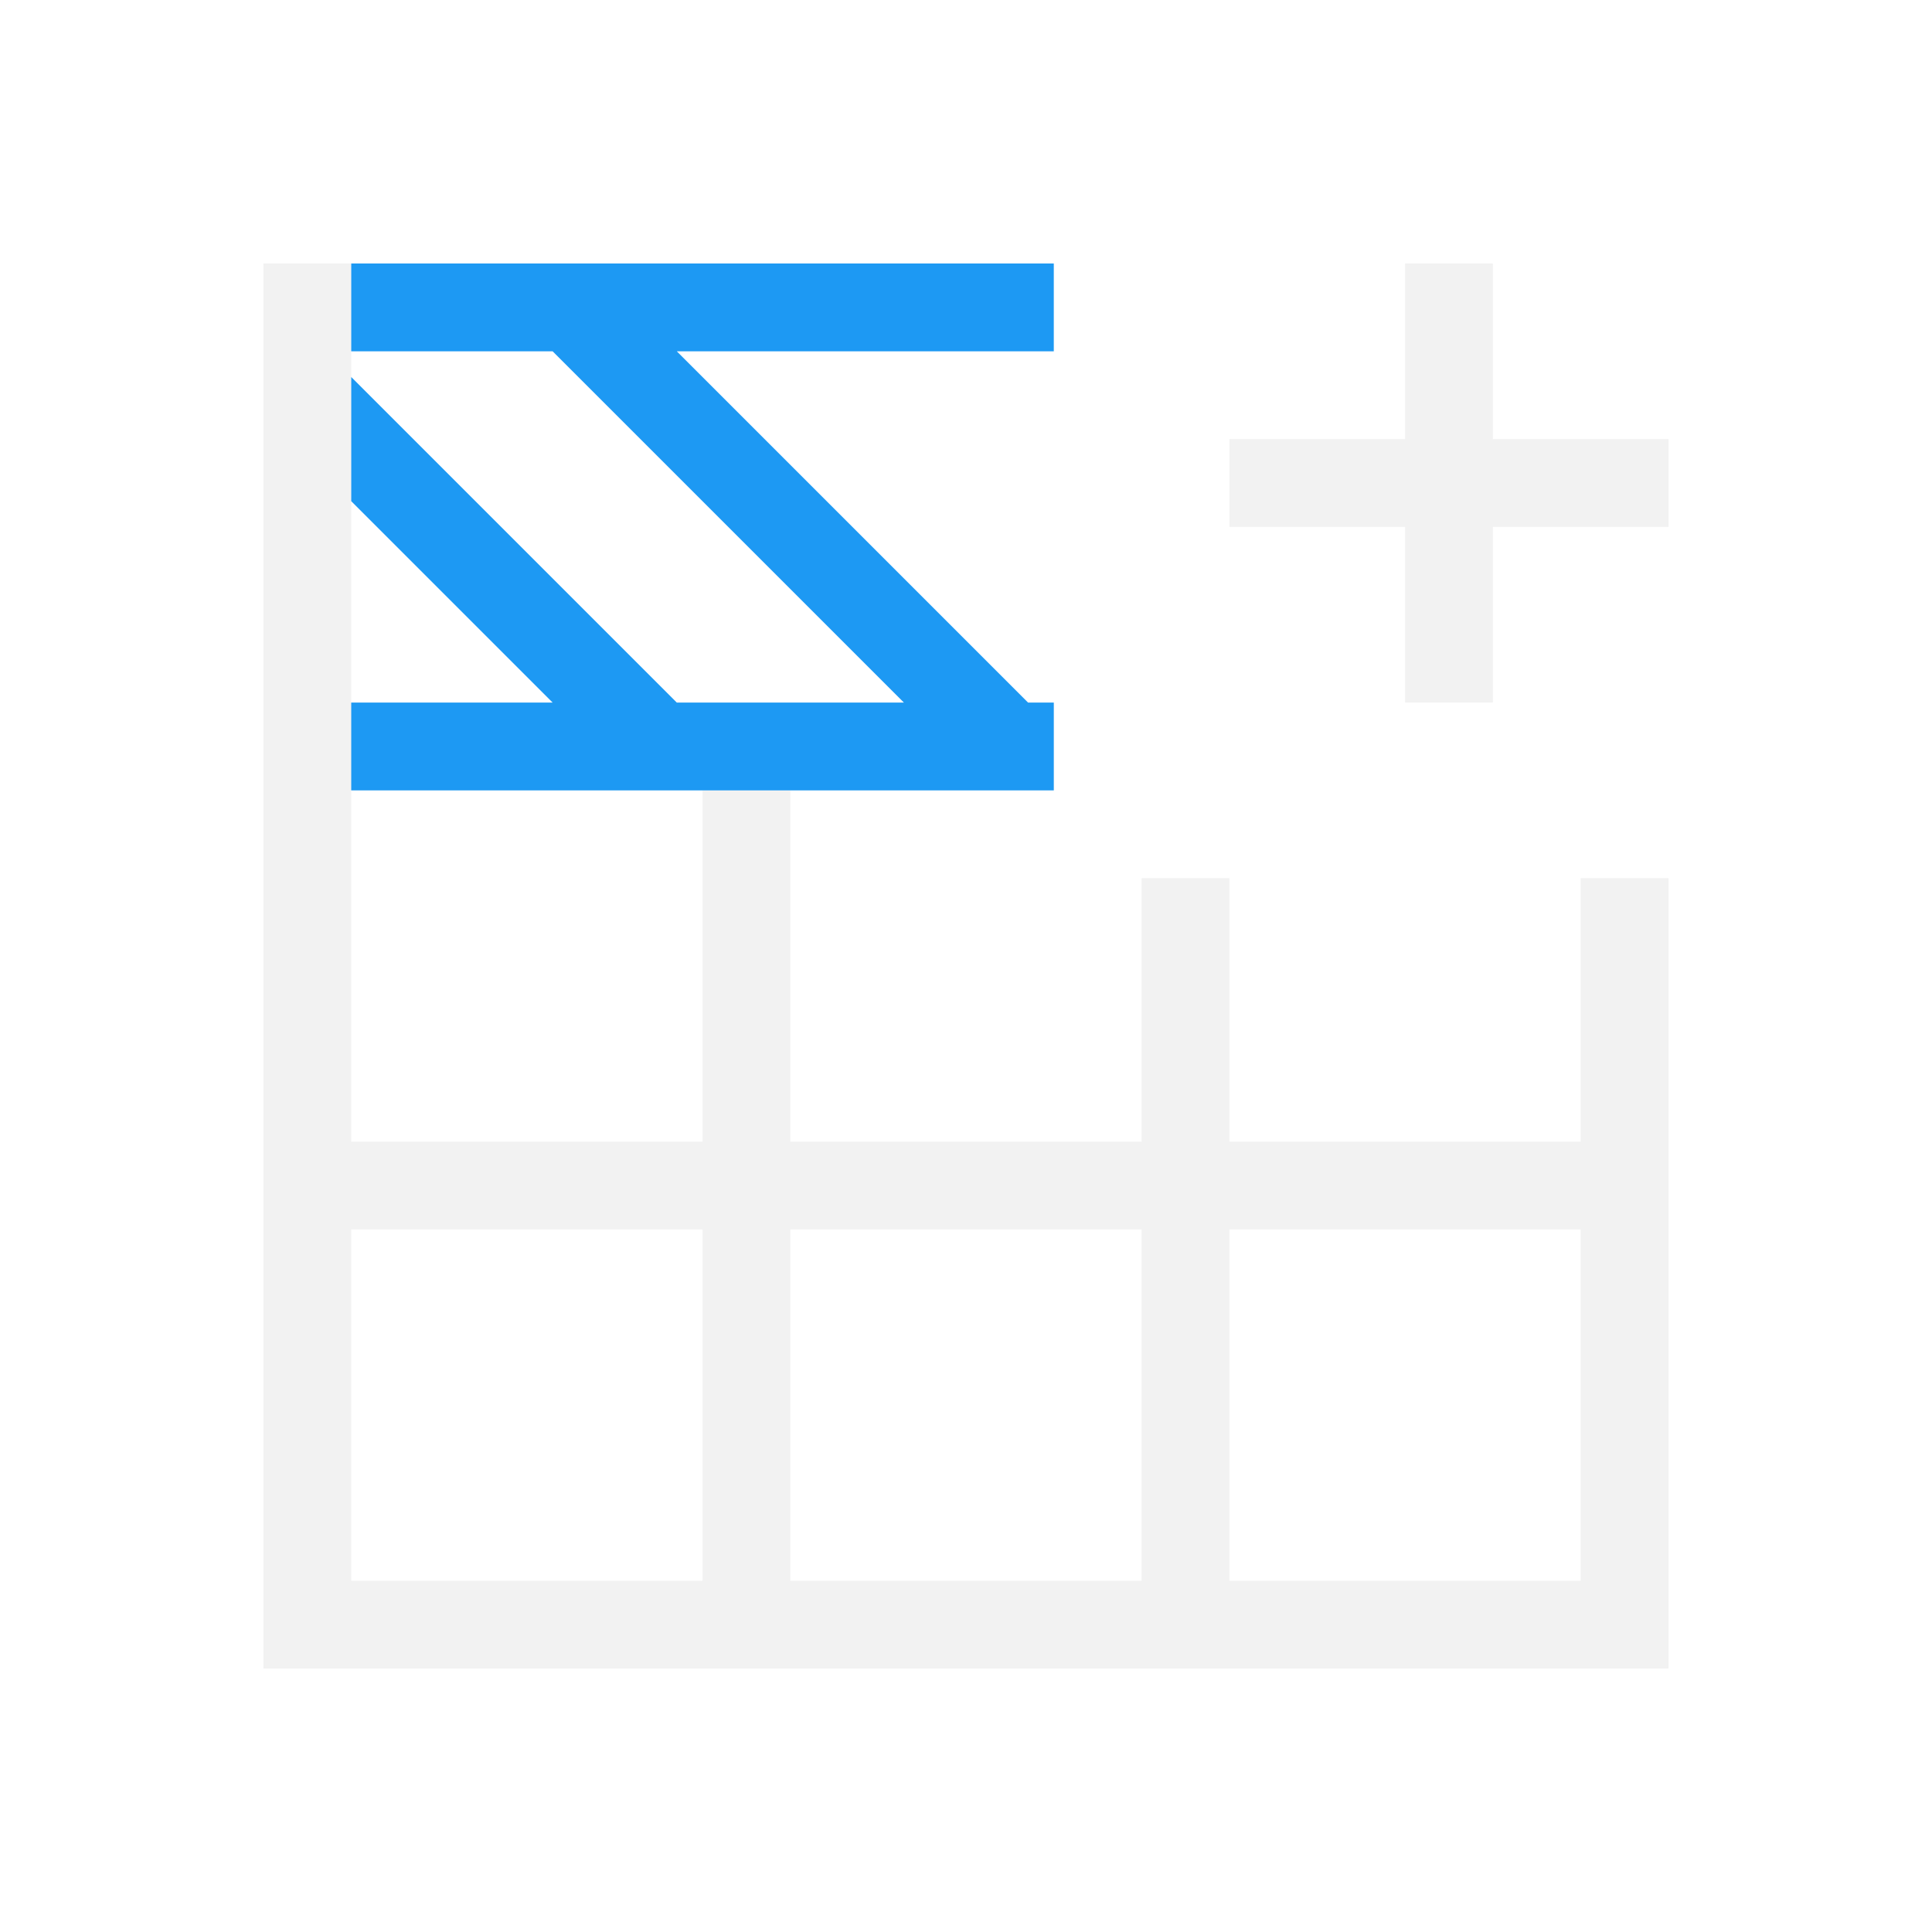
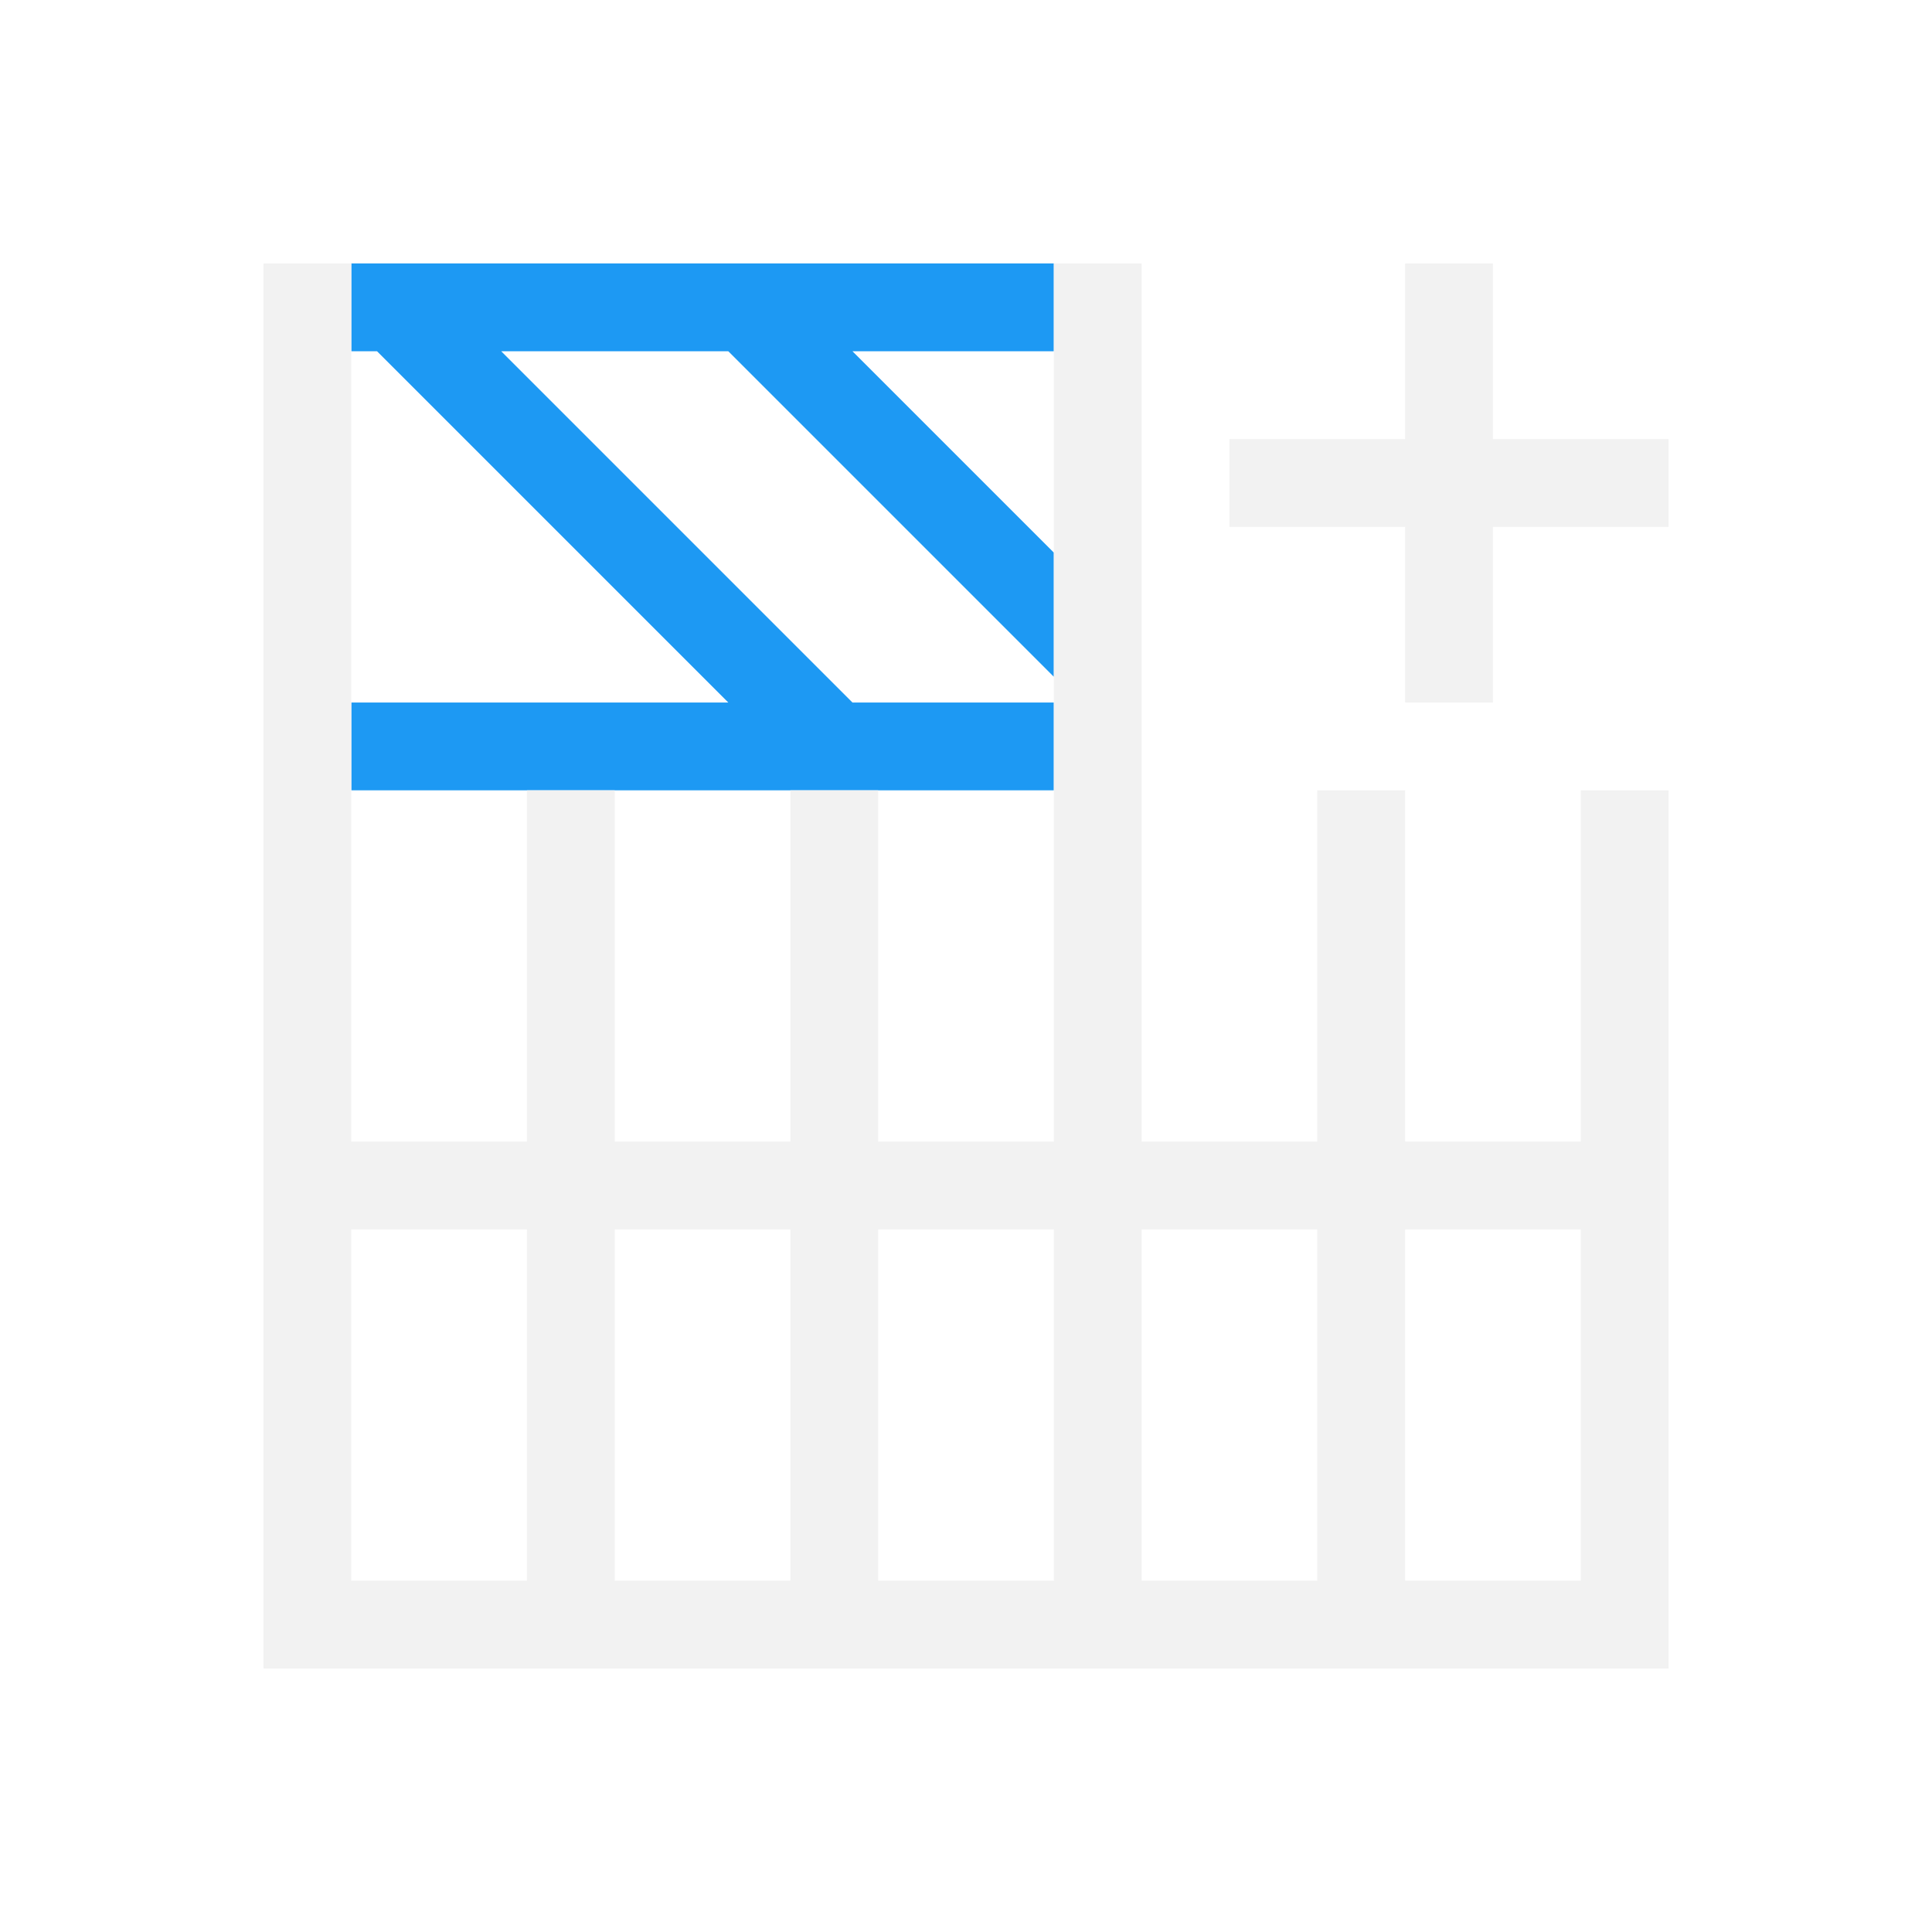
<svg xmlns="http://www.w3.org/2000/svg" width="22" height="22" id="svg3815" version="1.1">
  <defs id="defs3817" />
  <g id="layer1" transform="translate(-461.7143,-525.7908)">
-     <path style="opacity:1;fill:#f2f2f2;fill-opacity:1;stroke:none" d="m 464.714,544.791 1,0 8,0 1,0 1,0 4,0 1,0 0,-1 0,-6 0,-2 -1,0 0,2 0,1 -4,0 0,-1 0,-2 -1,0 0,2 0,1 -1,0 -3,0 0,-4 3,0 0,-1 -8,0 0,-4 0,-1 -1,0 0,16 z m 1,-1 0,-4 4,0 0,4 -4,0 z m 0,-5 0,-4 4,0 0,4 -4,0 z m 5,5 0,-4 3,0 1,0 0,4 -1,0 -3,0 z m 5,0 0,-4 4,0 0,4 -4,0 z" id="rect4108" />
-     <path style="opacity:1;fill:#1d99f3;fill-opacity:1;stroke:none" d="m 473.714,528.791 -5.293,0 -2.707,0 0,1 2.293,0 4,4 -2.586,0 -3.707,-3.707 0,1.414 2.293,2.293 -2.293,0 0,1 8,0 0,-1 -0.293,0 -4,-4 4.293,0 0,-1 z" id="rect4197" />
-     <path id="rect4139" d="m 475.714,530.791 2,0 0,-2 1,0 0,2 2,0 0,1 -2,0 0,2 -1,0 0,-2 -2,0 0,-1 z" style="fill:#f2f2f2;fill-opacity:1;stroke:none" />
+     <g id="layer1-3" transform="matrix(0,1,1,0,-64.07646,64.07646)">
+       <path id="rect4197" d="m 470.714,529.791 0,5.293 0,2.707 -1,0 0,-2.293 -4,-4 0,2.586 3.707,3.707 -1.414,0 -2.293,-2.293 0,2.293 -1,0 0,-8 1,0 0,0.293 4,4 0,-4.293 1,0 z" style="opacity:1;fill:#1d99f3;fill-opacity:1;stroke:none" />
+       <path style="fill:#f2f2f2;fill-opacity:1;stroke:none" d="m 466.714,539.791 0,2 -2,0 0,1 2,0 0,2 1,0 0,-2 2,0 0,-1 -2,0 0,-2 -1,0 z" id="rect4139" />
+       <path id="rect4108-9" d="m 480.714,528.791 0,1 0,15 -1,0 -9,0 0,-1 4,0 0,-2 -4,0 0,-1 4,0 0,-2 -4,0 -6,0 0,-1 6,0 4,0 0,-2 -4,0 0,-1 4,0 0,-2 -4,0 0,-1 4,0 0,-1 0,-1 -4,0 -6,0 0,-1 6,0 10,0 z m -1,1 -4,0 0,1 0,1 1,0 3,0 0,-2 z m 0,3 -3,0 -1,0 0,2 4,0 0,-2 z m 0,3 -4,0 0,2 4,0 0,-2 z m 0,3 -4,0 0,2 1,0 3,0 0,-2 z m 0,3 -3,0 -1,0 0,1.1 0,0.9 4,0 0,-2 z" style="opacity:1;fill:#f2f2f2;fill-opacity:1;stroke:none" />
+     </g>
  </g>
</svg>
